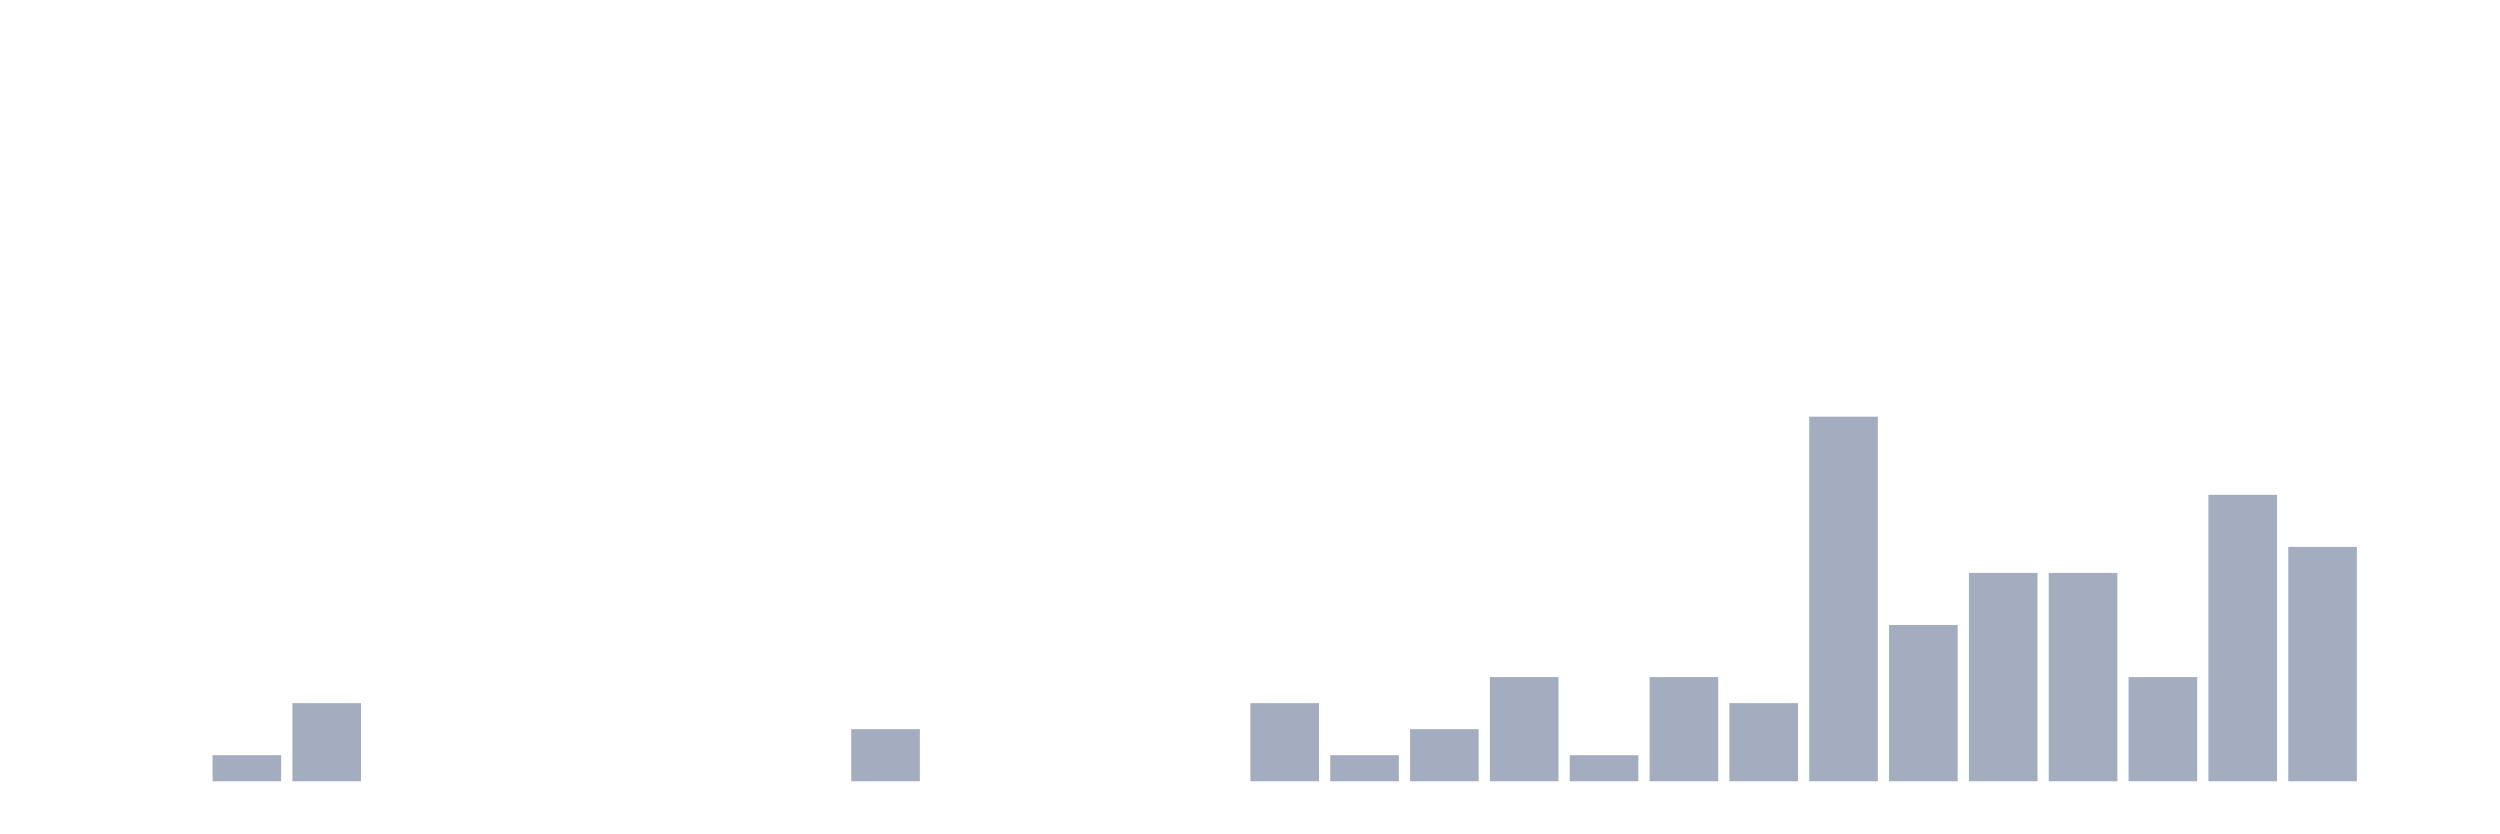
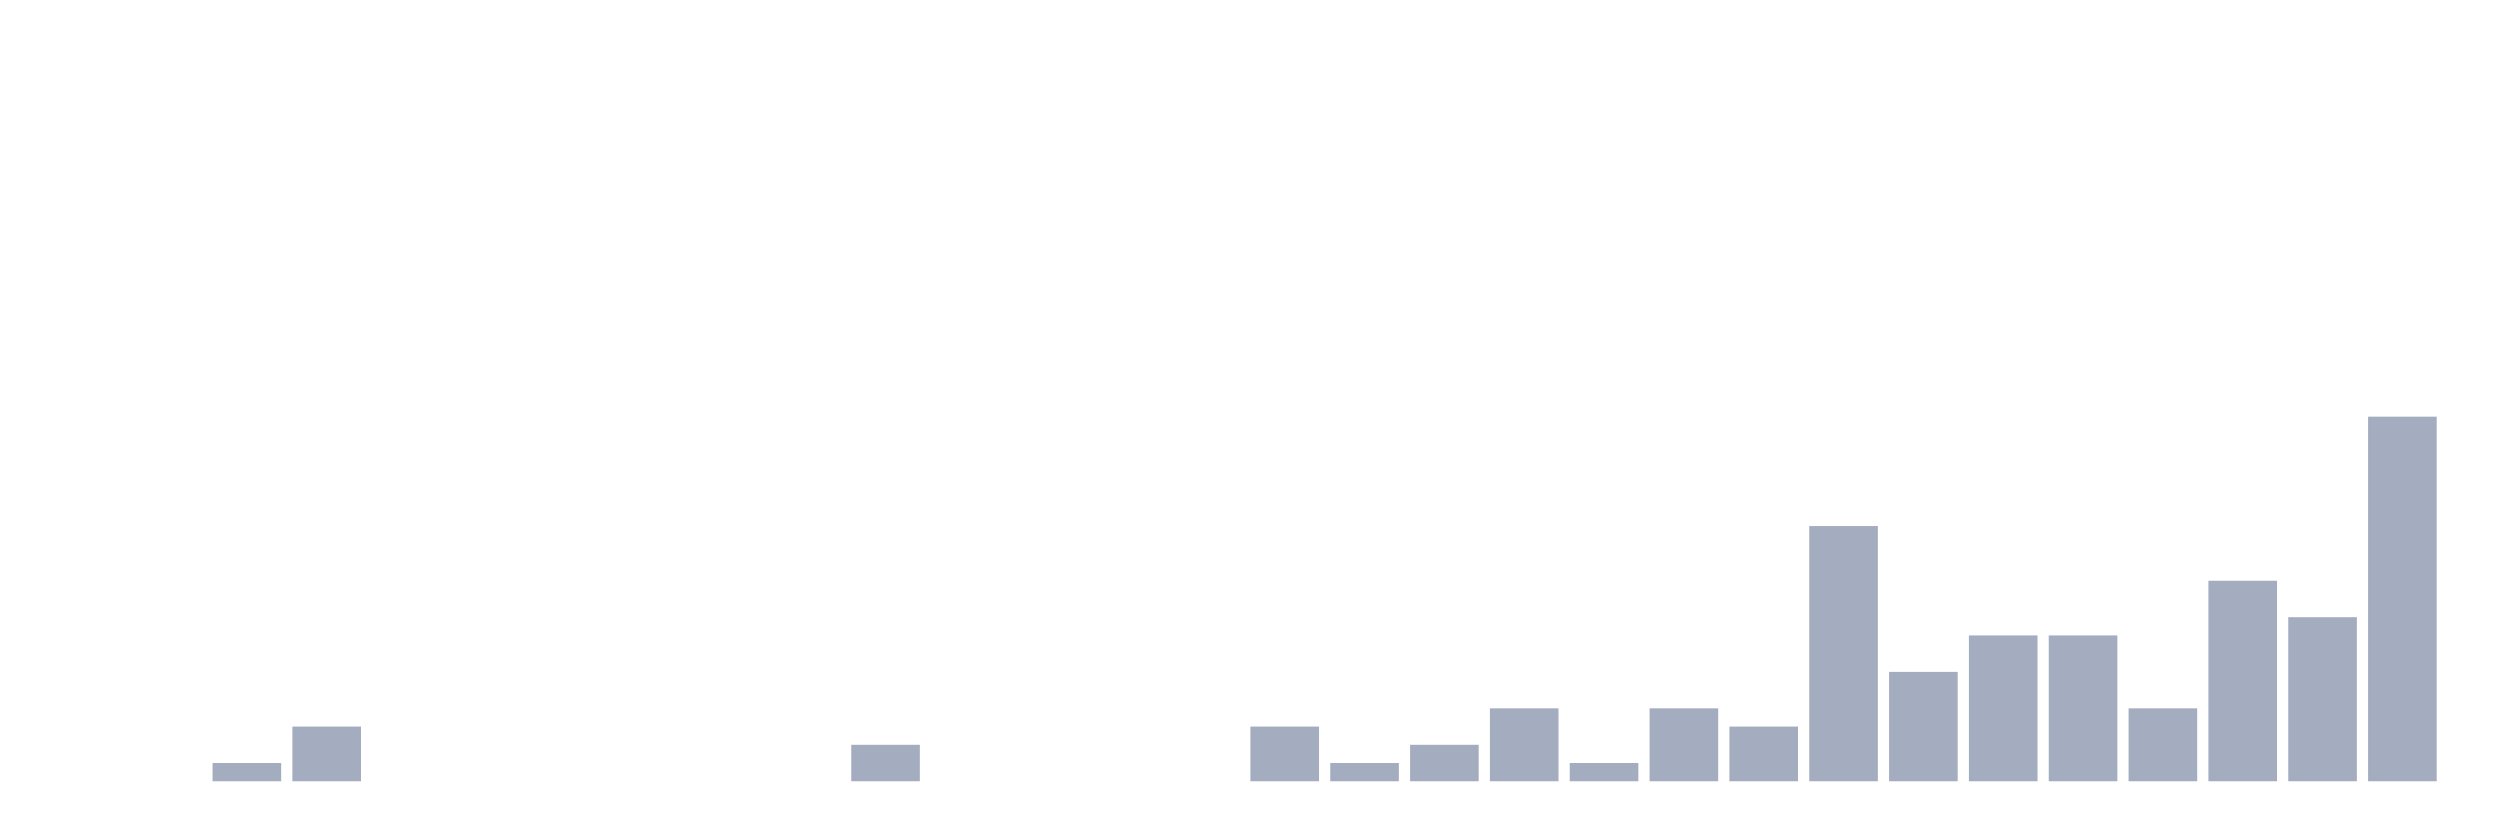
<svg xmlns="http://www.w3.org/2000/svg" viewBox="0 0 480 160">
  <g transform="translate(10,10)">
    <rect class="bar" x="0.153" width="13.175" y="140" height="0" fill="rgb(164,173,192)" />
    <rect class="bar" x="15.482" width="13.175" y="140" height="0" fill="rgb(164,173,192)" />
-     <rect class="bar" x="30.81" width="13.175" y="135" height="5" fill="rgb(164,173,192)" />
-     <rect class="bar" x="46.138" width="13.175" y="125" height="15" fill="rgb(164,173,192)" />
+     <rect class="bar" x="30.81" width="13.175" y="136.5" height="3.5" fill="rgb(164,173,192)" />
+     <rect class="bar" x="46.138" width="13.175" y="129.5" height="10.5" fill="rgb(164,173,192)" />
    <rect class="bar" x="61.466" width="13.175" y="140" height="0" fill="rgb(164,173,192)" />
    <rect class="bar" x="76.794" width="13.175" y="140" height="0" fill="rgb(164,173,192)" />
    <rect class="bar" x="92.123" width="13.175" y="140" height="0" fill="rgb(164,173,192)" />
    <rect class="bar" x="107.451" width="13.175" y="140" height="0" fill="rgb(164,173,192)" />
    <rect class="bar" x="122.779" width="13.175" y="140" height="0" fill="rgb(164,173,192)" />
    <rect class="bar" x="138.107" width="13.175" y="140" height="0" fill="rgb(164,173,192)" />
-     <rect class="bar" x="153.436" width="13.175" y="130" height="10" fill="rgb(164,173,192)" />
+     <rect class="bar" x="153.436" width="13.175" y="133" height="7" fill="rgb(164,173,192)" />
    <rect class="bar" x="168.764" width="13.175" y="140" height="0" fill="rgb(164,173,192)" />
    <rect class="bar" x="184.092" width="13.175" y="140" height="0" fill="rgb(164,173,192)" />
    <rect class="bar" x="199.42" width="13.175" y="140" height="0" fill="rgb(164,173,192)" />
    <rect class="bar" x="214.748" width="13.175" y="140" height="0" fill="rgb(164,173,192)" />
-     <rect class="bar" x="230.077" width="13.175" y="125" height="15" fill="rgb(164,173,192)" />
-     <rect class="bar" x="245.405" width="13.175" y="135" height="5" fill="rgb(164,173,192)" />
-     <rect class="bar" x="260.733" width="13.175" y="130" height="10" fill="rgb(164,173,192)" />
-     <rect class="bar" x="276.061" width="13.175" y="120" height="20" fill="rgb(164,173,192)" />
-     <rect class="bar" x="291.39" width="13.175" y="135" height="5" fill="rgb(164,173,192)" />
-     <rect class="bar" x="306.718" width="13.175" y="120" height="20" fill="rgb(164,173,192)" />
-     <rect class="bar" x="322.046" width="13.175" y="125" height="15" fill="rgb(164,173,192)" />
-     <rect class="bar" x="337.374" width="13.175" y="70" height="70" fill="rgb(164,173,192)" />
-     <rect class="bar" x="352.702" width="13.175" y="110" height="30" fill="rgb(164,173,192)" />
-     <rect class="bar" x="368.031" width="13.175" y="100" height="40" fill="rgb(164,173,192)" />
-     <rect class="bar" x="383.359" width="13.175" y="100" height="40" fill="rgb(164,173,192)" />
-     <rect class="bar" x="398.687" width="13.175" y="120" height="20" fill="rgb(164,173,192)" />
-     <rect class="bar" x="414.015" width="13.175" y="85" height="55" fill="rgb(164,173,192)" />
-     <rect class="bar" x="429.344" width="13.175" y="95" height="45" fill="rgb(164,173,192)" />
-     <rect class="bar" x="444.672" width="13.175" y="140" height="0" fill="rgb(164,173,192)" />
+     <rect class="bar" x="230.077" width="13.175" y="129.5" height="10.5" fill="rgb(164,173,192)" />
+     <rect class="bar" x="245.405" width="13.175" y="136.5" height="3.5" fill="rgb(164,173,192)" />
+     <rect class="bar" x="260.733" width="13.175" y="133" height="7" fill="rgb(164,173,192)" />
+     <rect class="bar" x="276.061" width="13.175" y="126" height="14" fill="rgb(164,173,192)" />
+     <rect class="bar" x="291.39" width="13.175" y="136.5" height="3.5" fill="rgb(164,173,192)" />
+     <rect class="bar" x="306.718" width="13.175" y="126" height="14" fill="rgb(164,173,192)" />
+     <rect class="bar" x="322.046" width="13.175" y="129.5" height="10.5" fill="rgb(164,173,192)" />
+     <rect class="bar" x="337.374" width="13.175" y="91" height="49" fill="rgb(164,173,192)" />
+     <rect class="bar" x="352.702" width="13.175" y="119" height="21" fill="rgb(164,173,192)" />
+     <rect class="bar" x="368.031" width="13.175" y="112" height="28" fill="rgb(164,173,192)" />
+     <rect class="bar" x="383.359" width="13.175" y="112" height="28" fill="rgb(164,173,192)" />
+     <rect class="bar" x="398.687" width="13.175" y="126" height="14" fill="rgb(164,173,192)" />
+     <rect class="bar" x="414.015" width="13.175" y="101.5" height="38.5" fill="rgb(164,173,192)" />
+     <rect class="bar" x="429.344" width="13.175" y="108.5" height="31.5" fill="rgb(164,173,192)" />
+     <rect class="bar" x="444.672" width="13.175" y="70" height="70" fill="rgb(164,173,192)" />
  </g>
</svg>
